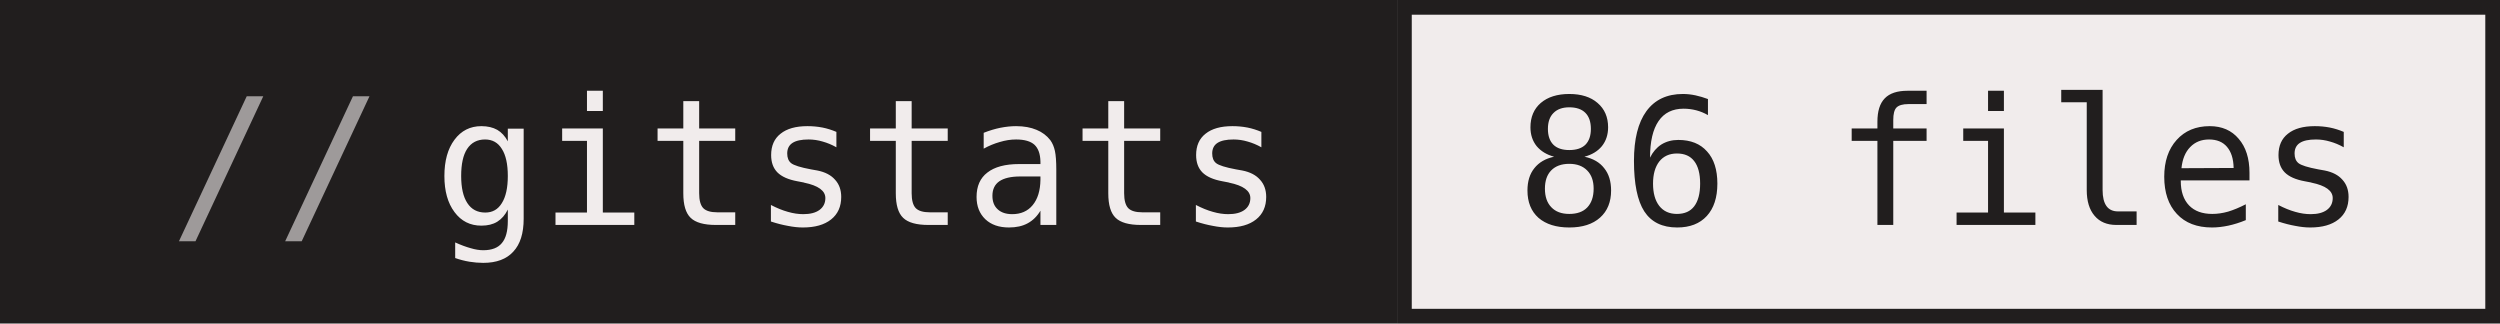
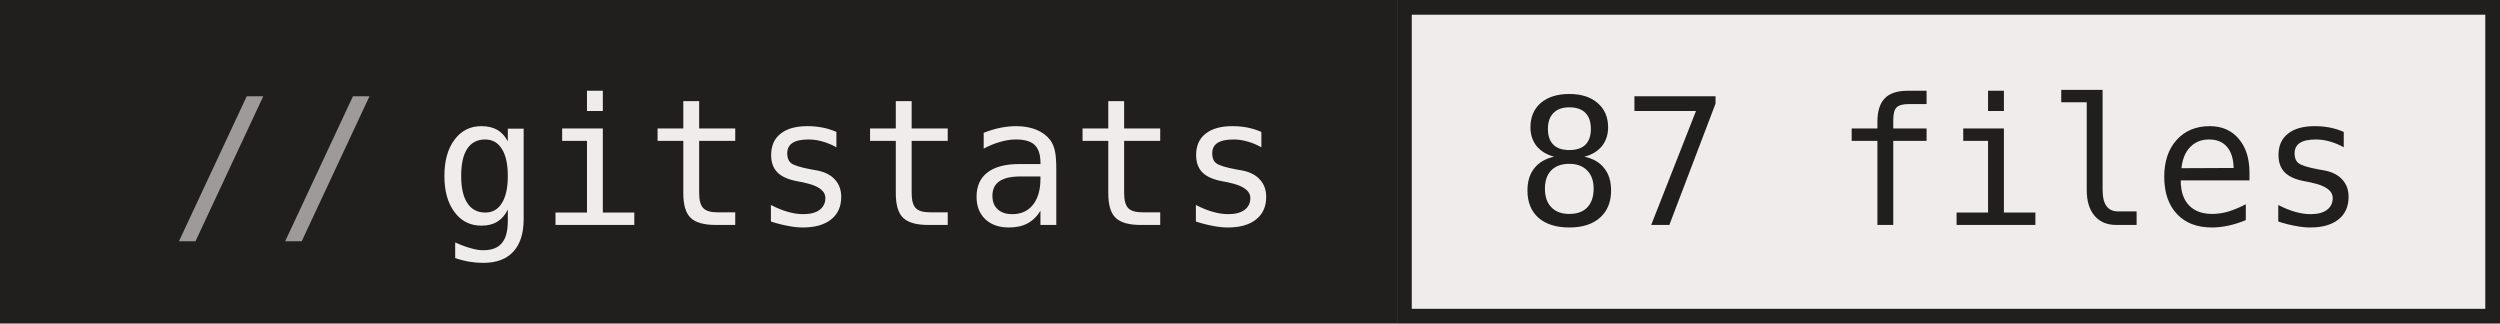
- <svg xmlns="http://www.w3.org/2000/svg" width="170" height="22" role="img" aria-label="gitstats: 86 files">
+ <svg xmlns="http://www.w3.org/2000/svg" width="170" height="22" role="img" aria-label="gitstats: 87 files">
  <g>
    <rect x="0" width="95" height="22" fill="#211e1e" />
    <rect x="95" width="75" height="22" fill="#f1ecec" />
    <rect x="95.5" y="0.5" width="74" height="21" fill="none" stroke="#211e1e" />
  </g>
  <g text-anchor="middle" font-family="IBM Plex Mono,JetBrains Mono,ui-monospace,SFMono-Regular,Menlo,Consolas,monospace" font-size="12" text-rendering="geometricPrecision">
    <text x="58.4" y="15.3" fill="#f1ecec" textLength="57.6">gitstats</text>
-     <text x="132.0" y="15.3" fill="#211e1e" textLength="57.6">86 files</text>
+     <text x="132.0" y="15.3" fill="#211e1e" textLength="57.6">87 files</text>
    <text x="18.8" y="15.3" fill="#9e9a9a">//</text>
  </g>
</svg>
